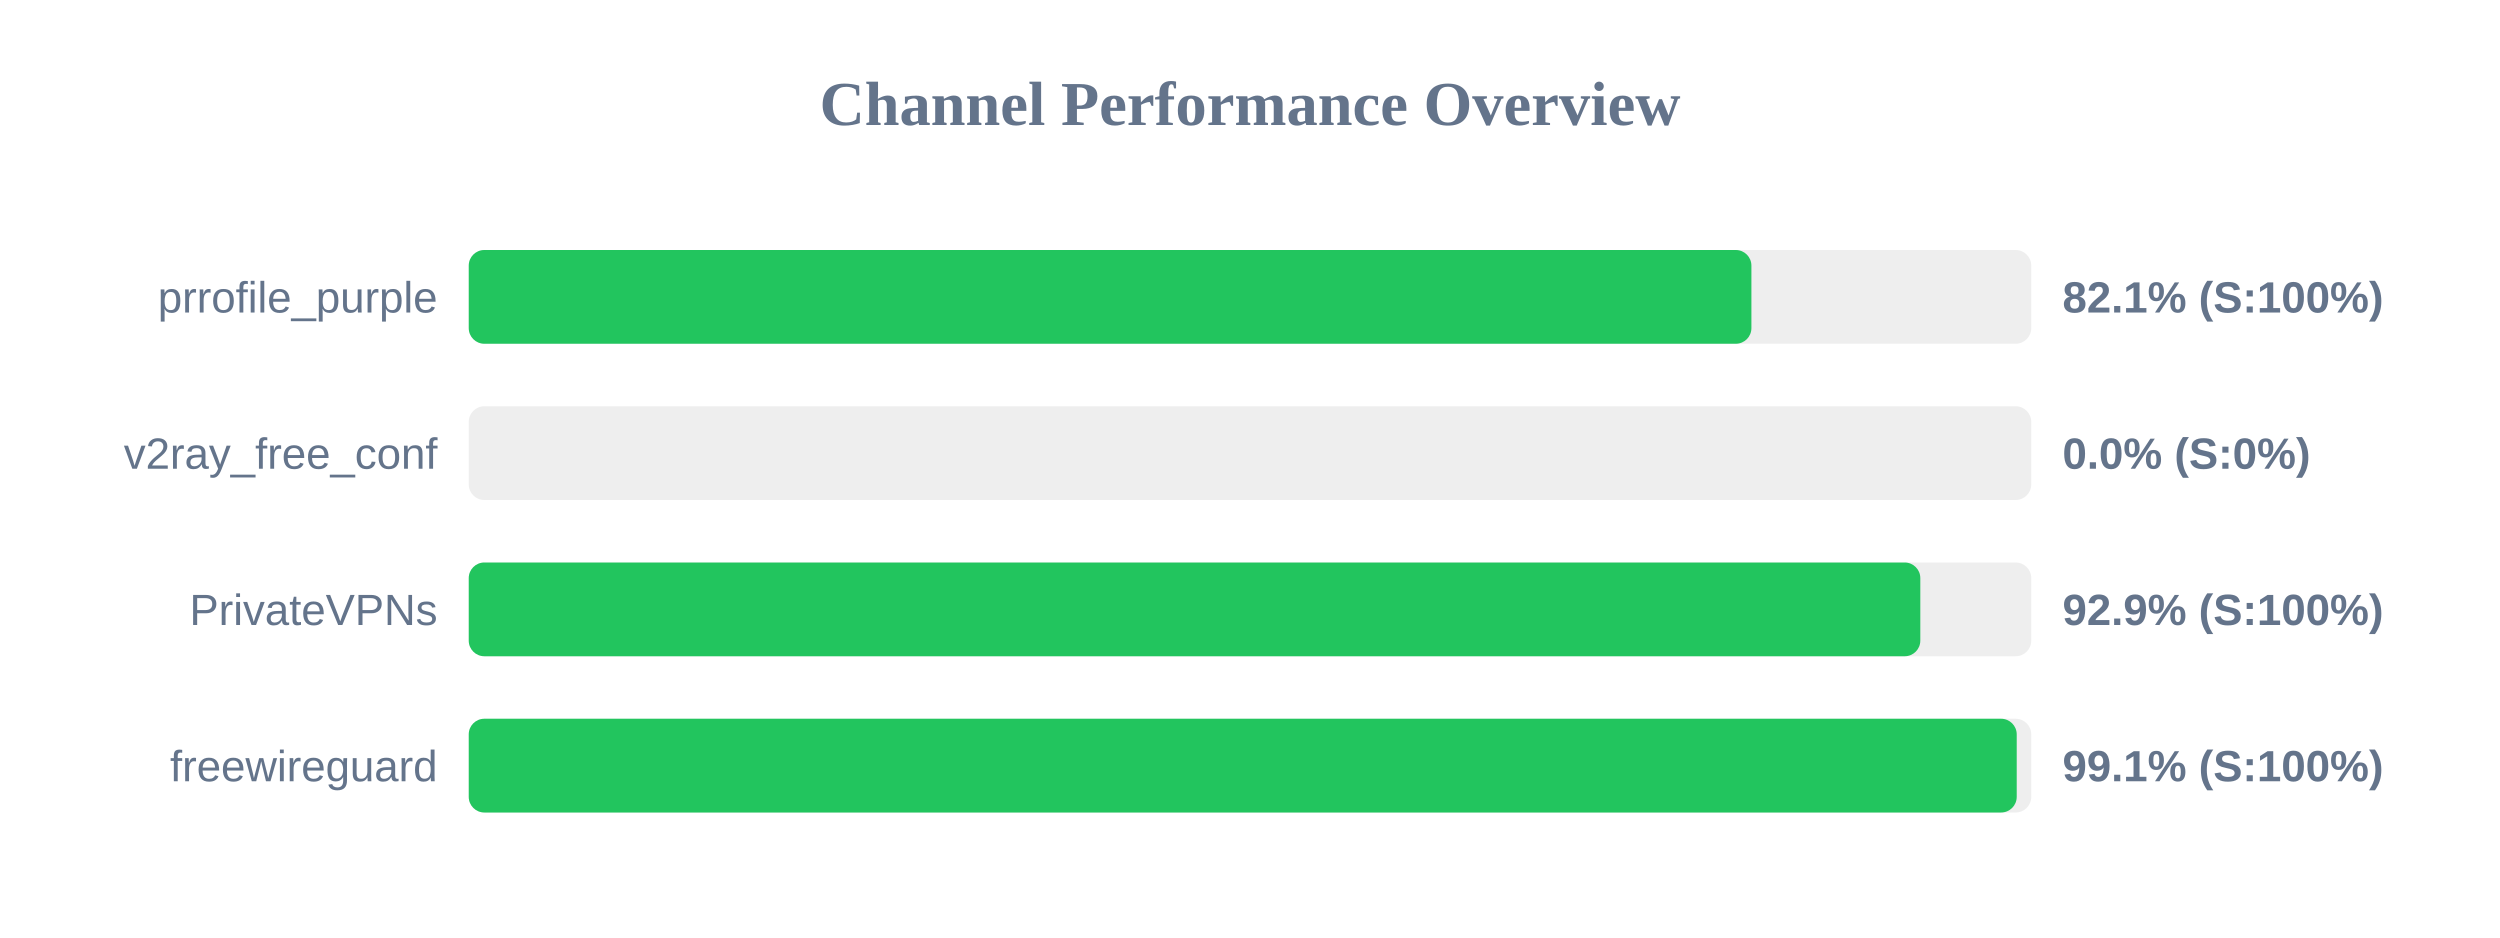
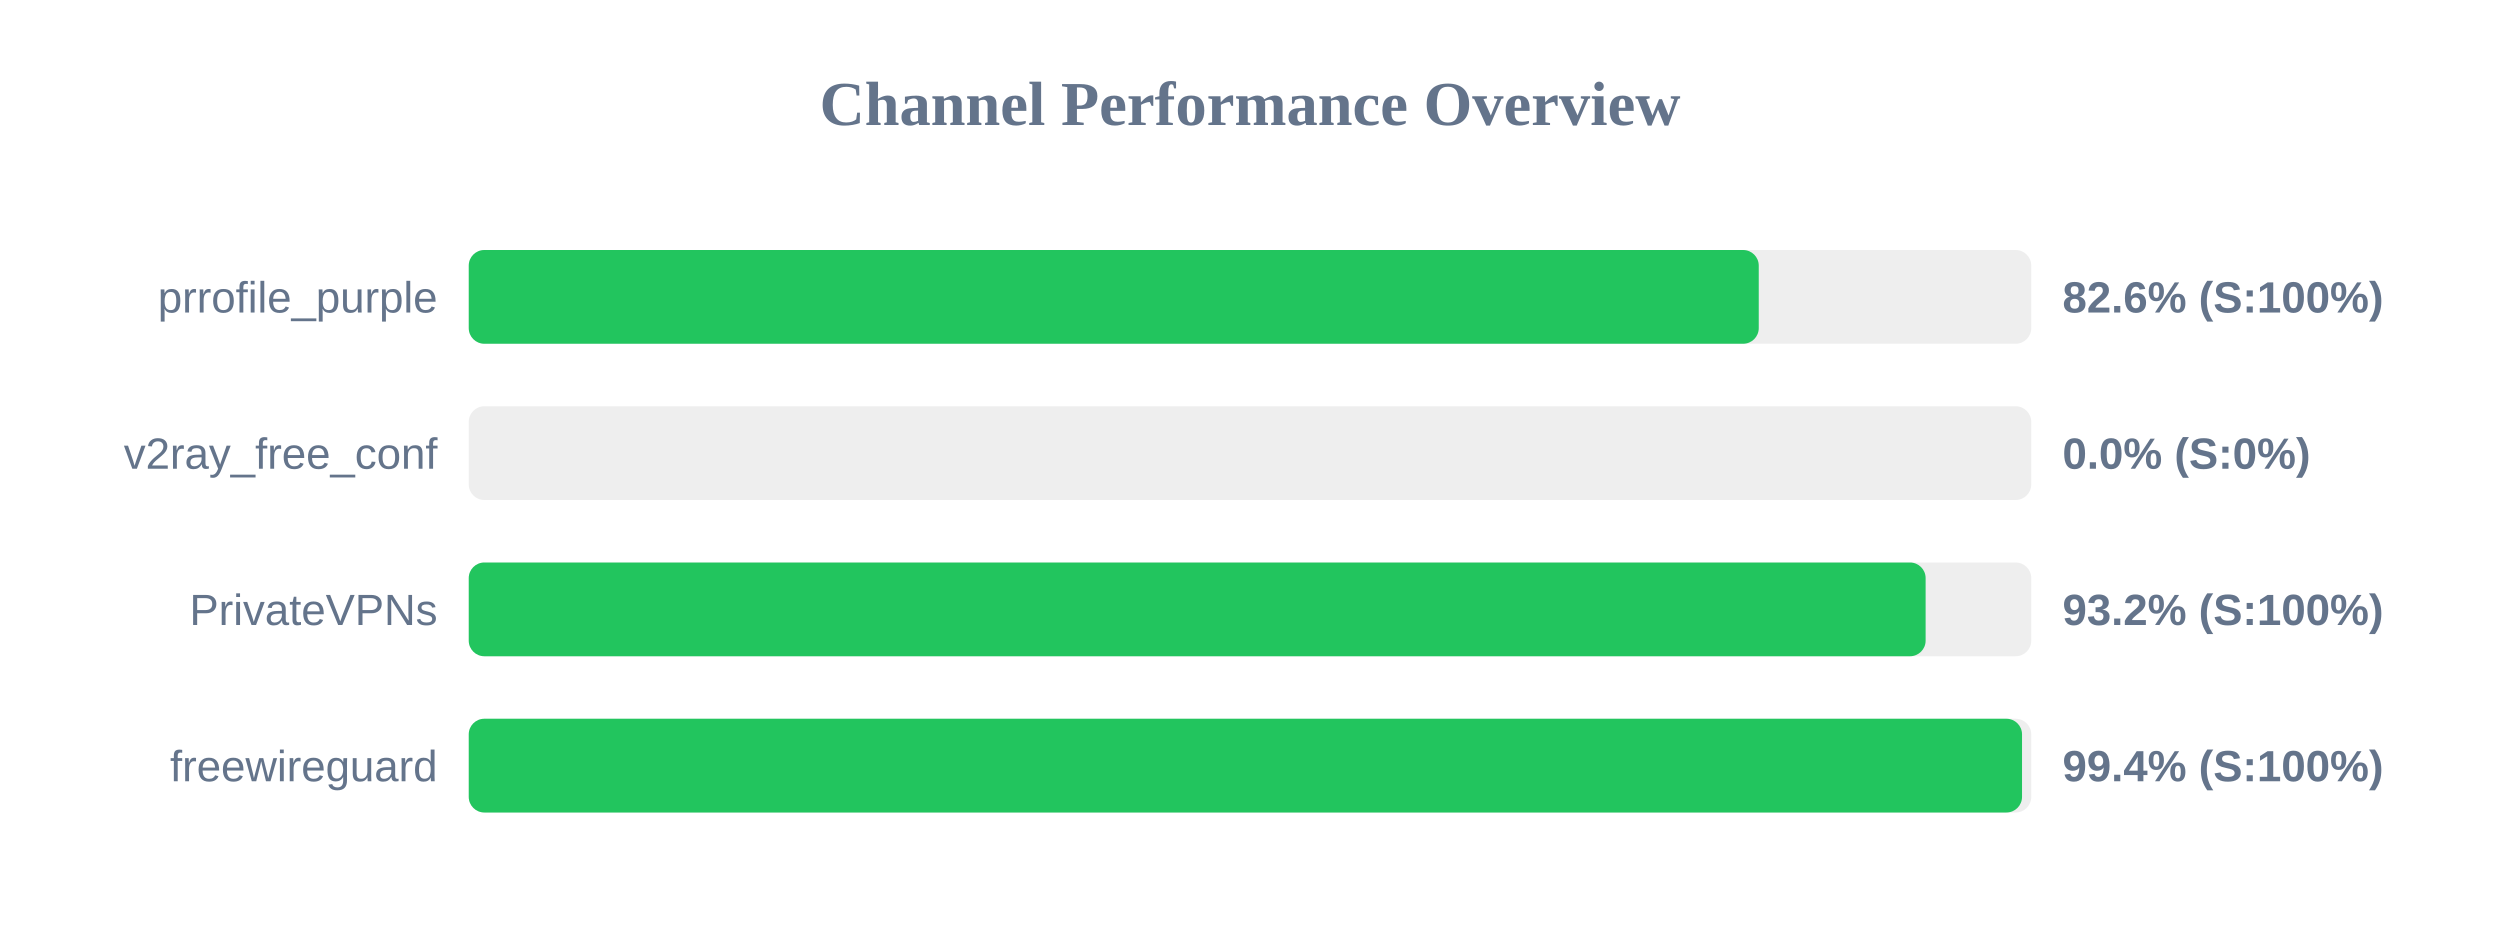
<svg xmlns="http://www.w3.org/2000/svg" width="800" height="300" version="1.1">
  <style>
        .row { font: 14px Arial; fill: #64748b; }
        .score { font: bold 14px Arial; fill: #64748b; }
    </style>
  <text x="400" y="40" text-anchor="middle" font-size="20px" font-weight="bold" fill="#64748b">Channel Performance Overview</text>
  <rect x="150" y="80" width="500" height="30" fill="#eee" rx="5" />
-   <rect x="150" y="80" width="410.45" height="30" fill="#22c55e" rx="5" />
+   <rect x="150" y="80" width="412.8" height="30" fill="#22c55e" rx="5" />
  <text x="140" y="100" text-anchor="end" class="row">prrofile_purple</text>
-   <text x="660" y="100" text-anchor="start" class="score">82.1% (S:100%)</text>
+   <text x="660" y="100" text-anchor="start" class="score">82.6% (S:100%)</text>
  <rect x="150" y="130" width="500" height="30" fill="#eee" rx="5" />
  <rect x="150" y="130" width="0.0" height="30" fill="#ef4444" rx="5" />
  <text x="140" y="150" text-anchor="end" class="row">v2ray_free_conf</text>
  <text x="660" y="150" text-anchor="start" class="score">0.0% (S:0%)</text>
  <rect x="150" y="180" width="500" height="30" fill="#eee" rx="5" />
-   <rect x="150" y="180" width="464.5" height="30" fill="#22c55e" rx="5" />
+   <rect x="150" y="180" width="466.2" height="30" fill="#22c55e" rx="5" />
  <text x="140" y="200" text-anchor="end" class="row">PrivateVPNs</text>
-   <text x="660" y="200" text-anchor="start" class="score">92.9% (S:100%)</text>
+   <text x="660" y="200" text-anchor="start" class="score">93.2% (S:100%)</text>
  <rect x="150" y="230" width="500" height="30" fill="#eee" rx="5" />
-   <rect x="150" y="230" width="495.35" height="30" fill="#22c55e" rx="5" />
+   <rect x="150" y="230" width="497.05" height="30" fill="#22c55e" rx="5" />
  <text x="140" y="250" text-anchor="end" class="row">freewireguard</text>
-   <text x="660" y="250" text-anchor="start" class="score">99.1% (S:100%)</text>
+   <text x="660" y="250" text-anchor="start" class="score">99.4% (S:100%)</text>
</svg>
